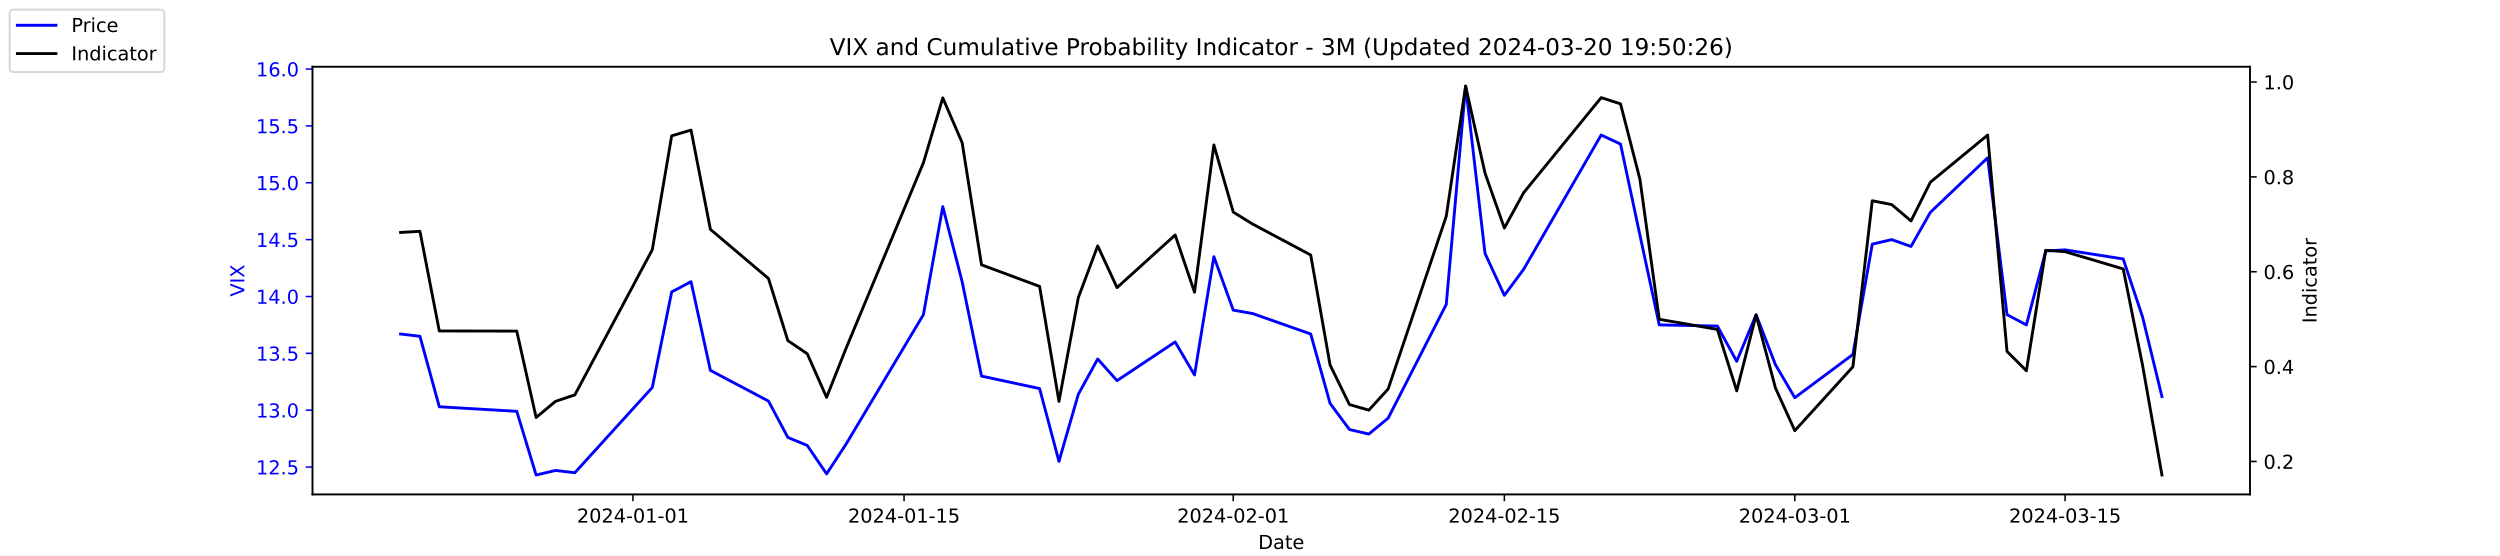
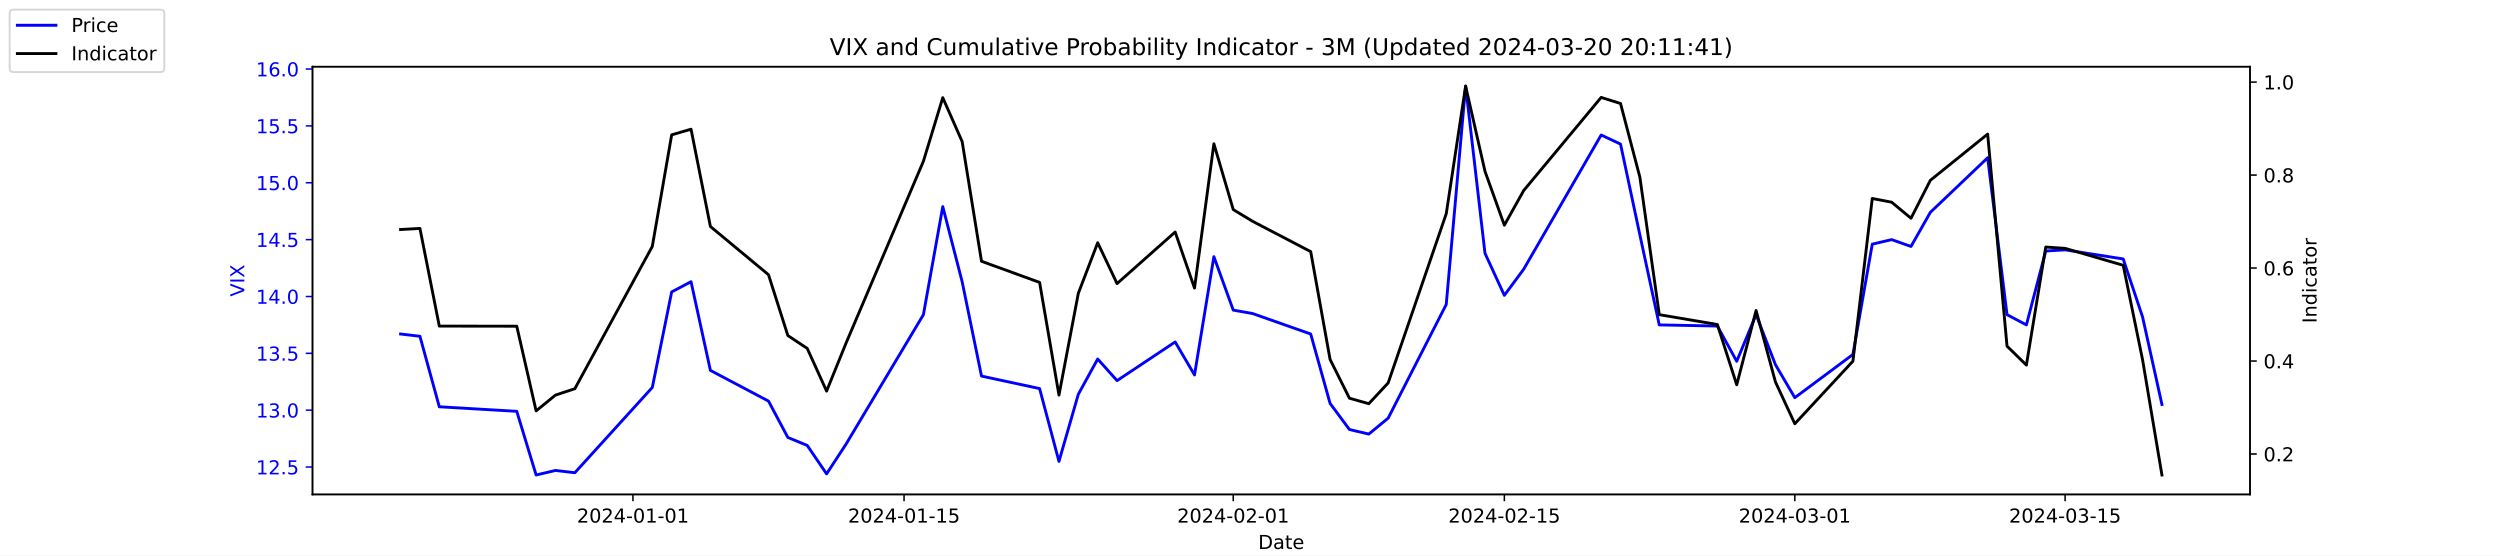
<svg xmlns="http://www.w3.org/2000/svg" xmlns:xlink="http://www.w3.org/1999/xlink" width="1296pt" height="288pt" viewBox="0 0 1296 288" version="1.1">
  <defs>
    <style type="text/css">*{stroke-linejoin: round; stroke-linecap: butt}</style>
  </defs>
  <g id="figure_1">
    <g id="patch_1">
      <path d="M 0 288  L 1296 288  L 1296 0  L 0 0  z " style="fill: #ffffff" />
    </g>
    <g id="axes_1">
      <g id="patch_2">
        <path d="M 162 256.32  L 1166.4 256.32  L 1166.4 34.56  L 162 34.56  z " style="fill: #ffffff" />
      </g>
      <g id="matplotlib.axis_1">
        <g id="xtick_1">
          <g id="line2d_1">
            <defs>
-               <path id="mac64f47bf1" d="M 0 0  L 0 3.5  " style="stroke: #000000; stroke-width: 0.8" />
+               <path id="m9892a8d5a6" d="M 0 0  L 0 3.5  " style="stroke: #000000; stroke-width: 0.8" />
            </defs>
            <g>
-               <use xlink:href="#mac64f47bf1" x="328.117" y="256.32" style="stroke: #000000; stroke-width: 0.8" />
+               <use xlink:href="#m9892a8d5a6" x="328.117" y="256.32" style="stroke: #000000; stroke-width: 0.8" />
            </g>
          </g>
          <g id="text_1">
            <g transform="translate(299.0595 270.9184) scale(0.1 -0.1)">
              <defs>
                <path id="DejaVuSans-32" d="M 1228 531  L 3431 531  L 3431 0  L 469 0  L 469 531  Q 828 903 1448 1529  Q 2069 2156 2228 2338  Q 2531 2678 2651 2914  Q 2772 3150 2772 3378  Q 2772 3750 2511 3984  Q 2250 4219 1831 4219  Q 1534 4219 1204 4116  Q 875 4013 500 3803  L 500 4441  Q 881 4594 1212 4672  Q 1544 4750 1819 4750  Q 2544 4750 2975 4387  Q 3406 4025 3406 3419  Q 3406 3131 3298 2873  Q 3191 2616 2906 2266  Q 2828 2175 2409 1742  Q 1991 1309 1228 531  z " transform="scale(0.015625)" />
                <path id="DejaVuSans-30" d="M 2034 4250  Q 1547 4250 1301 3770  Q 1056 3291 1056 2328  Q 1056 1369 1301 889  Q 1547 409 2034 409  Q 2525 409 2770 889  Q 3016 1369 3016 2328  Q 3016 3291 2770 3770  Q 2525 4250 2034 4250  z M 2034 4750  Q 2819 4750 3233 4129  Q 3647 3509 3647 2328  Q 3647 1150 3233 529  Q 2819 -91 2034 -91  Q 1250 -91 836 529  Q 422 1150 422 2328  Q 422 3509 836 4129  Q 1250 4750 2034 4750  z " transform="scale(0.015625)" />
                <path id="DejaVuSans-34" d="M 2419 4116  L 825 1625  L 2419 1625  L 2419 4116  z M 2253 4666  L 3047 4666  L 3047 1625  L 3713 1625  L 3713 1100  L 3047 1100  L 3047 0  L 2419 0  L 2419 1100  L 313 1100  L 313 1709  L 2253 4666  z " transform="scale(0.015625)" />
                <path id="DejaVuSans-2d" d="M 313 2009  L 1997 2009  L 1997 1497  L 313 1497  L 313 2009  z " transform="scale(0.015625)" />
                <path id="DejaVuSans-31" d="M 794 531  L 1825 531  L 1825 4091  L 703 3866  L 703 4441  L 1819 4666  L 2450 4666  L 2450 531  L 3481 531  L 3481 0  L 794 0  L 794 531  z " transform="scale(0.015625)" />
              </defs>
              <use xlink:href="#DejaVuSans-32" />
              <use xlink:href="#DejaVuSans-30" x="63.623" />
              <use xlink:href="#DejaVuSans-32" x="127.246" />
              <use xlink:href="#DejaVuSans-34" x="190.869" />
              <use xlink:href="#DejaVuSans-2d" x="254.492" />
              <use xlink:href="#DejaVuSans-30" x="290.576" />
              <use xlink:href="#DejaVuSans-31" x="354.199" />
              <use xlink:href="#DejaVuSans-2d" x="417.822" />
              <use xlink:href="#DejaVuSans-30" x="453.906" />
              <use xlink:href="#DejaVuSans-31" x="517.529" />
            </g>
          </g>
        </g>
        <g id="xtick_2">
          <g id="line2d_2">
            <g>
-               <use xlink:href="#mac64f47bf1" x="468.657" y="256.32" style="stroke: #000000; stroke-width: 0.8" />
+               <use xlink:href="#m9892a8d5a6" x="468.657" y="256.32" style="stroke: #000000; stroke-width: 0.8" />
            </g>
          </g>
          <g id="text_2">
            <g transform="translate(439.5994 270.9184) scale(0.1 -0.1)">
              <defs>
                <path id="DejaVuSans-35" d="M 691 4666  L 3169 4666  L 3169 4134  L 1269 4134  L 1269 2991  Q 1406 3038 1543 3061  Q 1681 3084 1819 3084  Q 2600 3084 3056 2656  Q 3513 2228 3513 1497  Q 3513 744 3044 326  Q 2575 -91 1722 -91  Q 1428 -91 1123 -41  Q 819 9 494 109  L 494 744  Q 775 591 1075 516  Q 1375 441 1709 441  Q 2250 441 2565 725  Q 2881 1009 2881 1497  Q 2881 1984 2565 2268  Q 2250 2553 1709 2553  Q 1456 2553 1204 2497  Q 953 2441 691 2322  L 691 4666  z " transform="scale(0.015625)" />
              </defs>
              <use xlink:href="#DejaVuSans-32" />
              <use xlink:href="#DejaVuSans-30" x="63.623" />
              <use xlink:href="#DejaVuSans-32" x="127.246" />
              <use xlink:href="#DejaVuSans-34" x="190.869" />
              <use xlink:href="#DejaVuSans-2d" x="254.492" />
              <use xlink:href="#DejaVuSans-30" x="290.576" />
              <use xlink:href="#DejaVuSans-31" x="354.199" />
              <use xlink:href="#DejaVuSans-2d" x="417.822" />
              <use xlink:href="#DejaVuSans-31" x="453.906" />
              <use xlink:href="#DejaVuSans-35" x="517.529" />
            </g>
          </g>
        </g>
        <g id="xtick_3">
          <g id="line2d_3">
            <g>
-               <use xlink:href="#mac64f47bf1" x="639.313" y="256.32" style="stroke: #000000; stroke-width: 0.8" />
+               <use xlink:href="#m9892a8d5a6" x="639.313" y="256.32" style="stroke: #000000; stroke-width: 0.8" />
            </g>
          </g>
          <g id="text_3">
            <g transform="translate(610.2549 270.9184) scale(0.1 -0.1)">
              <use xlink:href="#DejaVuSans-32" />
              <use xlink:href="#DejaVuSans-30" x="63.623" />
              <use xlink:href="#DejaVuSans-32" x="127.246" />
              <use xlink:href="#DejaVuSans-34" x="190.869" />
              <use xlink:href="#DejaVuSans-2d" x="254.492" />
              <use xlink:href="#DejaVuSans-30" x="290.576" />
              <use xlink:href="#DejaVuSans-32" x="354.199" />
              <use xlink:href="#DejaVuSans-2d" x="417.822" />
              <use xlink:href="#DejaVuSans-30" x="453.906" />
              <use xlink:href="#DejaVuSans-31" x="517.529" />
            </g>
          </g>
        </g>
        <g id="xtick_4">
          <g id="line2d_4">
            <g>
-               <use xlink:href="#mac64f47bf1" x="779.853" y="256.32" style="stroke: #000000; stroke-width: 0.8" />
+               <use xlink:href="#m9892a8d5a6" x="779.853" y="256.32" style="stroke: #000000; stroke-width: 0.8" />
            </g>
          </g>
          <g id="text_4">
            <g transform="translate(750.7948 270.9184) scale(0.1 -0.1)">
              <use xlink:href="#DejaVuSans-32" />
              <use xlink:href="#DejaVuSans-30" x="63.623" />
              <use xlink:href="#DejaVuSans-32" x="127.246" />
              <use xlink:href="#DejaVuSans-34" x="190.869" />
              <use xlink:href="#DejaVuSans-2d" x="254.492" />
              <use xlink:href="#DejaVuSans-30" x="290.576" />
              <use xlink:href="#DejaVuSans-32" x="354.199" />
              <use xlink:href="#DejaVuSans-2d" x="417.822" />
              <use xlink:href="#DejaVuSans-31" x="453.906" />
              <use xlink:href="#DejaVuSans-35" x="517.529" />
            </g>
          </g>
        </g>
        <g id="xtick_5">
          <g id="line2d_5">
            <g>
-               <use xlink:href="#mac64f47bf1" x="930.431" y="256.32" style="stroke: #000000; stroke-width: 0.8" />
+               <use xlink:href="#m9892a8d5a6" x="930.431" y="256.32" style="stroke: #000000; stroke-width: 0.8" />
            </g>
          </g>
          <g id="text_5">
            <g transform="translate(901.3732 270.9184) scale(0.1 -0.1)">
              <defs>
                <path id="DejaVuSans-33" d="M 2597 2516  Q 3050 2419 3304 2112  Q 3559 1806 3559 1356  Q 3559 666 3084 287  Q 2609 -91 1734 -91  Q 1441 -91 1130 -33  Q 819 25 488 141  L 488 750  Q 750 597 1062 519  Q 1375 441 1716 441  Q 2309 441 2620 675  Q 2931 909 2931 1356  Q 2931 1769 2642 2001  Q 2353 2234 1838 2234  L 1294 2234  L 1294 2753  L 1863 2753  Q 2328 2753 2575 2939  Q 2822 3125 2822 3475  Q 2822 3834 2567 4026  Q 2313 4219 1838 4219  Q 1578 4219 1281 4162  Q 984 4106 628 3988  L 628 4550  Q 988 4650 1302 4700  Q 1616 4750 1894 4750  Q 2613 4750 3031 4423  Q 3450 4097 3450 3541  Q 3450 3153 3228 2886  Q 3006 2619 2597 2516  z " transform="scale(0.015625)" />
              </defs>
              <use xlink:href="#DejaVuSans-32" />
              <use xlink:href="#DejaVuSans-30" x="63.623" />
              <use xlink:href="#DejaVuSans-32" x="127.246" />
              <use xlink:href="#DejaVuSans-34" x="190.869" />
              <use xlink:href="#DejaVuSans-2d" x="254.492" />
              <use xlink:href="#DejaVuSans-30" x="290.576" />
              <use xlink:href="#DejaVuSans-33" x="354.199" />
              <use xlink:href="#DejaVuSans-2d" x="417.822" />
              <use xlink:href="#DejaVuSans-30" x="453.906" />
              <use xlink:href="#DejaVuSans-31" x="517.529" />
            </g>
          </g>
        </g>
        <g id="xtick_6">
          <g id="line2d_6">
            <g>
-               <use xlink:href="#mac64f47bf1" x="1070.553" y="256.32" style="stroke: #000000; stroke-width: 0.8" />
+               <use xlink:href="#m9892a8d5a6" x="1070.553" y="256.32" style="stroke: #000000; stroke-width: 0.8" />
            </g>
          </g>
          <g id="text_6">
            <g transform="translate(1041.495 270.9184) scale(0.1 -0.1)">
              <use xlink:href="#DejaVuSans-32" />
              <use xlink:href="#DejaVuSans-30" x="63.623" />
              <use xlink:href="#DejaVuSans-32" x="127.246" />
              <use xlink:href="#DejaVuSans-34" x="190.869" />
              <use xlink:href="#DejaVuSans-2d" x="254.492" />
              <use xlink:href="#DejaVuSans-30" x="290.576" />
              <use xlink:href="#DejaVuSans-33" x="354.199" />
              <use xlink:href="#DejaVuSans-2d" x="417.822" />
              <use xlink:href="#DejaVuSans-31" x="453.906" />
              <use xlink:href="#DejaVuSans-35" x="517.529" />
            </g>
          </g>
        </g>
        <g id="text_7">
          <g transform="translate(652.2492 284.5966) scale(0.1 -0.1)">
            <defs>
              <path id="DejaVuSans-44" d="M 1259 4147  L 1259 519  L 2022 519  Q 2988 519 3436 956  Q 3884 1394 3884 2338  Q 3884 3275 3436 3711  Q 2988 4147 2022 4147  L 1259 4147  z M 628 4666  L 1925 4666  Q 3281 4666 3915 4102  Q 4550 3538 4550 2338  Q 4550 1131 3912 565  Q 3275 0 1925 0  L 628 0  L 628 4666  z " transform="scale(0.015625)" />
              <path id="DejaVuSans-61" d="M 2194 1759  Q 1497 1759 1228 1600  Q 959 1441 959 1056  Q 959 750 1161 570  Q 1363 391 1709 391  Q 2188 391 2477 730  Q 2766 1069 2766 1631  L 2766 1759  L 2194 1759  z M 3341 1997  L 3341 0  L 2766 0  L 2766 531  Q 2569 213 2275 61  Q 1981 -91 1556 -91  Q 1019 -91 701 211  Q 384 513 384 1019  Q 384 1609 779 1909  Q 1175 2209 1959 2209  L 2766 2209  L 2766 2266  Q 2766 2663 2505 2880  Q 2244 3097 1772 3097  Q 1472 3097 1187 3025  Q 903 2953 641 2809  L 641 3341  Q 956 3463 1253 3523  Q 1550 3584 1831 3584  Q 2591 3584 2966 3190  Q 3341 2797 3341 1997  z " transform="scale(0.015625)" />
              <path id="DejaVuSans-74" d="M 1172 4494  L 1172 3500  L 2356 3500  L 2356 3053  L 1172 3053  L 1172 1153  Q 1172 725 1289 603  Q 1406 481 1766 481  L 2356 481  L 2356 0  L 1766 0  Q 1100 0 847 248  Q 594 497 594 1153  L 594 3053  L 172 3053  L 172 3500  L 594 3500  L 594 4494  L 1172 4494  z " transform="scale(0.015625)" />
              <path id="DejaVuSans-65" d="M 3597 1894  L 3597 1613  L 953 1613  Q 991 1019 1311 708  Q 1631 397 2203 397  Q 2534 397 2845 478  Q 3156 559 3463 722  L 3463 178  Q 3153 47 2828 -22  Q 2503 -91 2169 -91  Q 1331 -91 842 396  Q 353 884 353 1716  Q 353 2575 817 3079  Q 1281 3584 2069 3584  Q 2775 3584 3186 3129  Q 3597 2675 3597 1894  z M 3022 2063  Q 3016 2534 2758 2815  Q 2500 3097 2075 3097  Q 1594 3097 1305 2825  Q 1016 2553 972 2059  L 3022 2063  z " transform="scale(0.015625)" />
            </defs>
            <use xlink:href="#DejaVuSans-44" />
            <use xlink:href="#DejaVuSans-61" x="77.002" />
            <use xlink:href="#DejaVuSans-74" x="138.281" />
            <use xlink:href="#DejaVuSans-65" x="177.49" />
          </g>
        </g>
      </g>
      <g id="matplotlib.axis_2">
        <g id="ytick_1">
          <g id="line2d_7">
            <defs>
-               <path id="m1af4788d0f" d="M 0 0  L -3.5 0  " style="stroke: #0000ff; stroke-width: 0.8" />
+               <path id="m69baacb438" d="M 0 0  L -3.5 0  " style="stroke: #0000ff; stroke-width: 0.8" />
            </defs>
            <g>
-               <use xlink:href="#m1af4788d0f" x="162" y="242.114" style="fill: #0000ff; stroke: #0000ff; stroke-width: 0.8" />
+               <use xlink:href="#m69baacb438" x="162" y="242.114" style="fill: #0000ff; stroke: #0000ff; stroke-width: 0.8" />
            </g>
          </g>
          <g id="text_8">
            <g style="fill: #0000ff" transform="translate(132.7344 245.9129) scale(0.1 -0.1)">
              <defs>
                <path id="DejaVuSans-2e" d="M 684 794  L 1344 794  L 1344 0  L 684 0  L 684 794  z " transform="scale(0.015625)" />
              </defs>
              <use xlink:href="#DejaVuSans-31" />
              <use xlink:href="#DejaVuSans-32" x="63.623" />
              <use xlink:href="#DejaVuSans-2e" x="127.246" />
              <use xlink:href="#DejaVuSans-35" x="159.033" />
            </g>
          </g>
        </g>
        <g id="ytick_2">
          <g id="line2d_8">
            <g>
-               <use xlink:href="#m1af4788d0f" x="162" y="212.64" style="fill: #0000ff; stroke: #0000ff; stroke-width: 0.8" />
+               <use xlink:href="#m69baacb438" x="162" y="212.64" style="fill: #0000ff; stroke: #0000ff; stroke-width: 0.8" />
            </g>
          </g>
          <g id="text_9">
            <g style="fill: #0000ff" transform="translate(132.7344 216.4392) scale(0.1 -0.1)">
              <use xlink:href="#DejaVuSans-31" />
              <use xlink:href="#DejaVuSans-33" x="63.623" />
              <use xlink:href="#DejaVuSans-2e" x="127.246" />
              <use xlink:href="#DejaVuSans-30" x="159.033" />
            </g>
          </g>
        </g>
        <g id="ytick_3">
          <g id="line2d_9">
            <g>
-               <use xlink:href="#m1af4788d0f" x="162" y="183.166" style="fill: #0000ff; stroke: #0000ff; stroke-width: 0.8" />
+               <use xlink:href="#m69baacb438" x="162" y="183.166" style="fill: #0000ff; stroke: #0000ff; stroke-width: 0.8" />
            </g>
          </g>
          <g id="text_10">
            <g style="fill: #0000ff" transform="translate(132.7344 186.9656) scale(0.1 -0.1)">
              <use xlink:href="#DejaVuSans-31" />
              <use xlink:href="#DejaVuSans-33" x="63.623" />
              <use xlink:href="#DejaVuSans-2e" x="127.246" />
              <use xlink:href="#DejaVuSans-35" x="159.033" />
            </g>
          </g>
        </g>
        <g id="ytick_4">
          <g id="line2d_10">
            <g>
-               <use xlink:href="#m1af4788d0f" x="162" y="153.693" style="fill: #0000ff; stroke: #0000ff; stroke-width: 0.8" />
+               <use xlink:href="#m69baacb438" x="162" y="153.693" style="fill: #0000ff; stroke: #0000ff; stroke-width: 0.8" />
            </g>
          </g>
          <g id="text_11">
            <g style="fill: #0000ff" transform="translate(132.7344 157.4919) scale(0.1 -0.1)">
              <use xlink:href="#DejaVuSans-31" />
              <use xlink:href="#DejaVuSans-34" x="63.623" />
              <use xlink:href="#DejaVuSans-2e" x="127.246" />
              <use xlink:href="#DejaVuSans-30" x="159.033" />
            </g>
          </g>
        </g>
        <g id="ytick_5">
          <g id="line2d_11">
            <g>
-               <use xlink:href="#m1af4788d0f" x="162" y="124.219" style="fill: #0000ff; stroke: #0000ff; stroke-width: 0.8" />
+               <use xlink:href="#m69baacb438" x="162" y="124.219" style="fill: #0000ff; stroke: #0000ff; stroke-width: 0.8" />
            </g>
          </g>
          <g id="text_12">
            <g style="fill: #0000ff" transform="translate(132.7344 128.0182) scale(0.1 -0.1)">
              <use xlink:href="#DejaVuSans-31" />
              <use xlink:href="#DejaVuSans-34" x="63.623" />
              <use xlink:href="#DejaVuSans-2e" x="127.246" />
              <use xlink:href="#DejaVuSans-35" x="159.033" />
            </g>
          </g>
        </g>
        <g id="ytick_6">
          <g id="line2d_12">
            <g>
-               <use xlink:href="#m1af4788d0f" x="162" y="94.745" style="fill: #0000ff; stroke: #0000ff; stroke-width: 0.8" />
+               <use xlink:href="#m69baacb438" x="162" y="94.745" style="fill: #0000ff; stroke: #0000ff; stroke-width: 0.8" />
            </g>
          </g>
          <g id="text_13">
            <g style="fill: #0000ff" transform="translate(132.7344 98.5445) scale(0.1 -0.1)">
              <use xlink:href="#DejaVuSans-31" />
              <use xlink:href="#DejaVuSans-35" x="63.623" />
              <use xlink:href="#DejaVuSans-2e" x="127.246" />
              <use xlink:href="#DejaVuSans-30" x="159.033" />
            </g>
          </g>
        </g>
        <g id="ytick_7">
          <g id="line2d_13">
            <g>
-               <use xlink:href="#m1af4788d0f" x="162" y="65.272" style="fill: #0000ff; stroke: #0000ff; stroke-width: 0.8" />
+               <use xlink:href="#m69baacb438" x="162" y="65.272" style="fill: #0000ff; stroke: #0000ff; stroke-width: 0.8" />
            </g>
          </g>
          <g id="text_14">
            <g style="fill: #0000ff" transform="translate(132.7344 69.07082) scale(0.1 -0.1)">
              <use xlink:href="#DejaVuSans-31" />
              <use xlink:href="#DejaVuSans-35" x="63.623" />
              <use xlink:href="#DejaVuSans-2e" x="127.246" />
              <use xlink:href="#DejaVuSans-35" x="159.033" />
            </g>
          </g>
        </g>
        <g id="ytick_8">
          <g id="line2d_14">
            <g>
-               <use xlink:href="#m1af4788d0f" x="162" y="35.798" style="fill: #0000ff; stroke: #0000ff; stroke-width: 0.8" />
+               <use xlink:href="#m69baacb438" x="162" y="35.798" style="fill: #0000ff; stroke: #0000ff; stroke-width: 0.8" />
            </g>
          </g>
          <g id="text_15">
            <g style="fill: #0000ff" transform="translate(132.7344 39.59714) scale(0.1 -0.1)">
              <defs>
                <path id="DejaVuSans-36" d="M 2113 2584  Q 1688 2584 1439 2293  Q 1191 2003 1191 1497  Q 1191 994 1439 701  Q 1688 409 2113 409  Q 2538 409 2786 701  Q 3034 994 3034 1497  Q 3034 2003 2786 2293  Q 2538 2584 2113 2584  z M 3366 4563  L 3366 3988  Q 3128 4100 2886 4159  Q 2644 4219 2406 4219  Q 1781 4219 1451 3797  Q 1122 3375 1075 2522  Q 1259 2794 1537 2939  Q 1816 3084 2150 3084  Q 2853 3084 3261 2657  Q 3669 2231 3669 1497  Q 3669 778 3244 343  Q 2819 -91 2113 -91  Q 1303 -91 875 529  Q 447 1150 447 2328  Q 447 3434 972 4092  Q 1497 4750 2381 4750  Q 2619 4750 2861 4703  Q 3103 4656 3366 4563  z " transform="scale(0.015625)" />
              </defs>
              <use xlink:href="#DejaVuSans-31" />
              <use xlink:href="#DejaVuSans-36" x="63.623" />
              <use xlink:href="#DejaVuSans-2e" x="127.246" />
              <use xlink:href="#DejaVuSans-30" x="159.033" />
            </g>
          </g>
        </g>
        <g id="text_16">
          <g style="fill: #0000ff" transform="translate(126.6547 153.7603) rotate(-90) scale(0.1 -0.1)">
            <defs>
              <path id="DejaVuSans-56" d="M 1831 0  L 50 4666  L 709 4666  L 2188 738  L 3669 4666  L 4325 4666  L 2547 0  L 1831 0  z " transform="scale(0.015625)" />
              <path id="DejaVuSans-49" d="M 628 4666  L 1259 4666  L 1259 0  L 628 0  L 628 4666  z " transform="scale(0.015625)" />
              <path id="DejaVuSans-58" d="M 403 4666  L 1081 4666  L 2241 2931  L 3406 4666  L 4084 4666  L 2584 2425  L 4184 0  L 3506 0  L 2194 1984  L 872 0  L 191 0  L 1856 2491  L 403 4666  z " transform="scale(0.015625)" />
            </defs>
            <use xlink:href="#DejaVuSans-56" />
            <use xlink:href="#DejaVuSans-49" x="68.408" />
            <use xlink:href="#DejaVuSans-58" x="97.9" />
          </g>
        </g>
      </g>
      <g id="line2d_15">
-         <path d="M 207.655 173.145  L 217.693 174.324  L 227.732 210.872  L 267.886 213.23  L 277.924 246.24  L 287.963 243.882  L 298.002 245.061  L 338.156 200.851  L 348.194 151.335  L 358.233 146.029  L 368.272 192.008  L 398.387 207.924  L 408.426 226.787  L 418.464 230.914  L 428.503 245.651  L 438.541 230.324  L 478.696 163.124  L 488.734 107.124  L 498.773 146.029  L 508.811 194.956  L 538.927 201.44  L 548.966 239.166  L 559.004 204.387  L 569.043 186.114  L 579.081 197.314  L 609.197 177.272  L 619.236 194.366  L 629.274 133.061  L 639.313 160.766  L 649.351 162.535  L 679.467 173.145  L 689.506 209.103  L 699.544 222.661  L 709.583 225.019  L 719.621 216.766  L 749.737 157.819  L 759.775 44.64  L 769.814 131.293  L 779.853 153.103  L 789.891 139.545  L 830.045 69.987  L 840.084 74.703  L 850.123 121.861  L 860.161 168.429  L 890.277 169.019  L 900.315 187.293  L 910.354 163.124  L 920.392 189.061  L 930.431 206.156  L 960.547 183.756  L 970.585 126.577  L 980.624 124.219  L 990.662 127.756  L 1000.701 110.072  L 1030.398 81.777  L 1040.437 163.124  L 1050.476 168.429  L 1060.514 130.114  L 1070.553 129.524  L 1100.668 134.24  L 1110.707 164.303  L 1120.745 205.566  " clip-path="url(#p7f26100ce2)" style="fill: none; stroke: #0000ff; stroke-width: 1.5; stroke-linecap: square" />
+         <path d="M 207.655 173.145  L 217.693 174.324  L 227.732 210.872  L 267.886 213.23  L 277.924 246.24  L 287.963 243.882  L 298.002 245.061  L 338.156 200.851  L 348.194 151.335  L 358.233 146.029  L 368.272 192.008  L 398.387 207.924  L 408.426 226.787  L 418.464 230.914  L 428.503 245.651  L 438.541 230.324  L 478.696 163.124  L 488.734 107.124  L 498.773 146.029  L 508.811 194.956  L 538.927 201.44  L 548.966 239.166  L 559.004 204.387  L 569.043 186.114  L 579.081 197.314  L 609.197 177.272  L 619.236 194.366  L 629.274 133.061  L 639.313 160.766  L 649.351 162.535  L 679.467 173.145  L 689.506 209.103  L 699.544 222.661  L 709.583 225.019  L 719.621 216.766  L 749.737 157.819  L 759.775 44.64  L 769.814 131.293  L 779.853 153.103  L 789.891 139.545  L 830.045 69.987  L 840.084 74.703  L 850.123 121.861  L 860.161 168.429  L 890.277 169.019  L 900.315 187.293  L 910.354 163.124  L 920.392 189.061  L 930.431 206.156  L 960.547 183.756  L 970.585 126.577  L 980.624 124.219  L 990.662 127.756  L 1000.701 110.072  L 1030.398 81.777  L 1040.437 163.124  L 1050.476 168.429  L 1060.514 130.114  L 1070.553 129.524  L 1100.668 134.24  L 1110.707 164.303  L 1120.745 209.693  " clip-path="url(#p6cab1640b8)" style="fill: none; stroke: #0000ff; stroke-width: 1.5; stroke-linecap: square" />
      </g>
      <g id="patch_3">
        <path d="M 162 256.32  L 162 34.56  " style="fill: none; stroke: #000000; stroke-width: 0.8; stroke-linejoin: miter; stroke-linecap: square" />
      </g>
      <g id="patch_4">
        <path d="M 1166.4 256.32  L 1166.4 34.56  " style="fill: none; stroke: #000000; stroke-width: 0.8; stroke-linejoin: miter; stroke-linecap: square" />
      </g>
      <g id="patch_5">
        <path d="M 162 256.32  L 1166.4 256.32  " style="fill: none; stroke: #000000; stroke-width: 0.8; stroke-linejoin: miter; stroke-linecap: square" />
      </g>
      <g id="patch_6">
        <path d="M 162 34.56  L 1166.4 34.56  " style="fill: none; stroke: #000000; stroke-width: 0.8; stroke-linejoin: miter; stroke-linecap: square" />
      </g>
    </g>
    <g id="axes_2">
      <g id="matplotlib.axis_3">
        <g id="ytick_9">
          <g id="line2d_16">
            <defs>
-               <path id="m3afadfc85f" d="M 0 0  L 3.5 0  " style="stroke: #000000; stroke-width: 0.8" />
+               <path id="m80342b3066" d="M 0 0  L 3.5 0  " style="stroke: #000000; stroke-width: 0.8" />
            </defs>
            <g>
-               <use xlink:href="#m3afadfc85f" x="1166.4" y="239.227" style="stroke: #000000; stroke-width: 0.8" />
+               <use xlink:href="#m80342b3066" x="1166.4" y="235.351" style="stroke: #000000; stroke-width: 0.8" />
            </g>
          </g>
          <g id="text_17">
-             <g transform="translate(1173.4 243.0264) scale(0.1 -0.1)">
+             <g transform="translate(1173.4 239.1499) scale(0.1 -0.1)">
              <use xlink:href="#DejaVuSans-30" />
              <use xlink:href="#DejaVuSans-2e" x="63.623" />
              <use xlink:href="#DejaVuSans-32" x="95.41" />
            </g>
          </g>
        </g>
        <g id="ytick_10">
          <g id="line2d_17">
            <g>
-               <use xlink:href="#m3afadfc85f" x="1166.4" y="190.049" style="stroke: #000000; stroke-width: 0.8" />
+               <use xlink:href="#m80342b3066" x="1166.4" y="187.152" style="stroke: #000000; stroke-width: 0.8" />
            </g>
          </g>
          <g id="text_18">
-             <g transform="translate(1173.4 193.8479) scale(0.1 -0.1)">
+             <g transform="translate(1173.4 190.9511) scale(0.1 -0.1)">
              <use xlink:href="#DejaVuSans-30" />
              <use xlink:href="#DejaVuSans-2e" x="63.623" />
              <use xlink:href="#DejaVuSans-34" x="95.41" />
            </g>
          </g>
        </g>
        <g id="ytick_11">
          <g id="line2d_18">
            <g>
-               <use xlink:href="#m3afadfc85f" x="1166.4" y="140.87" style="stroke: #000000; stroke-width: 0.8" />
+               <use xlink:href="#m80342b3066" x="1166.4" y="138.953" style="stroke: #000000; stroke-width: 0.8" />
            </g>
          </g>
          <g id="text_19">
-             <g transform="translate(1173.4 144.6694) scale(0.1 -0.1)">
+             <g transform="translate(1173.4 142.7524) scale(0.1 -0.1)">
              <use xlink:href="#DejaVuSans-30" />
              <use xlink:href="#DejaVuSans-2e" x="63.623" />
              <use xlink:href="#DejaVuSans-36" x="95.41" />
            </g>
          </g>
        </g>
        <g id="ytick_12">
          <g id="line2d_19">
            <g>
-               <use xlink:href="#m3afadfc85f" x="1166.4" y="91.692" style="stroke: #000000; stroke-width: 0.8" />
+               <use xlink:href="#m80342b3066" x="1166.4" y="90.754" style="stroke: #000000; stroke-width: 0.8" />
            </g>
          </g>
          <g id="text_20">
-             <g transform="translate(1173.4 95.49095) scale(0.1 -0.1)">
+             <g transform="translate(1173.4 94.5536) scale(0.1 -0.1)">
              <defs>
                <path id="DejaVuSans-38" d="M 2034 2216  Q 1584 2216 1326 1975  Q 1069 1734 1069 1313  Q 1069 891 1326 650  Q 1584 409 2034 409  Q 2484 409 2743 651  Q 3003 894 3003 1313  Q 3003 1734 2745 1975  Q 2488 2216 2034 2216  z M 1403 2484  Q 997 2584 770 2862  Q 544 3141 544 3541  Q 544 4100 942 4425  Q 1341 4750 2034 4750  Q 2731 4750 3128 4425  Q 3525 4100 3525 3541  Q 3525 3141 3298 2862  Q 3072 2584 2669 2484  Q 3125 2378 3379 2068  Q 3634 1759 3634 1313  Q 3634 634 3220 271  Q 2806 -91 2034 -91  Q 1263 -91 848 271  Q 434 634 434 1313  Q 434 1759 690 2068  Q 947 2378 1403 2484  z M 1172 3481  Q 1172 3119 1398 2916  Q 1625 2713 2034 2713  Q 2441 2713 2670 2916  Q 2900 3119 2900 3481  Q 2900 3844 2670 4047  Q 2441 4250 2034 4250  Q 1625 4250 1398 4047  Q 1172 3844 1172 3481  z " transform="scale(0.015625)" />
              </defs>
              <use xlink:href="#DejaVuSans-30" />
              <use xlink:href="#DejaVuSans-2e" x="63.623" />
              <use xlink:href="#DejaVuSans-38" x="95.41" />
            </g>
          </g>
        </g>
        <g id="ytick_13">
          <g id="line2d_20">
            <g>
-               <use xlink:href="#m3afadfc85f" x="1166.4" y="42.513" style="stroke: #000000; stroke-width: 0.8" />
+               <use xlink:href="#m80342b3066" x="1166.4" y="42.556" style="stroke: #000000; stroke-width: 0.8" />
            </g>
          </g>
          <g id="text_21">
-             <g transform="translate(1173.4 46.31248) scale(0.1 -0.1)">
+             <g transform="translate(1173.4 46.35484) scale(0.1 -0.1)">
              <use xlink:href="#DejaVuSans-31" />
              <use xlink:href="#DejaVuSans-2e" x="63.623" />
              <use xlink:href="#DejaVuSans-30" x="95.41" />
            </g>
          </g>
        </g>
        <g id="text_22">
          <g transform="translate(1200.902 167.5353) rotate(-90) scale(0.1 -0.1)">
            <defs>
              <path id="DejaVuSans-6e" d="M 3513 2113  L 3513 0  L 2938 0  L 2938 2094  Q 2938 2591 2744 2837  Q 2550 3084 2163 3084  Q 1697 3084 1428 2787  Q 1159 2491 1159 1978  L 1159 0  L 581 0  L 581 3500  L 1159 3500  L 1159 2956  Q 1366 3272 1645 3428  Q 1925 3584 2291 3584  Q 2894 3584 3203 3211  Q 3513 2838 3513 2113  z " transform="scale(0.015625)" />
              <path id="DejaVuSans-64" d="M 2906 2969  L 2906 4863  L 3481 4863  L 3481 0  L 2906 0  L 2906 525  Q 2725 213 2448 61  Q 2172 -91 1784 -91  Q 1150 -91 751 415  Q 353 922 353 1747  Q 353 2572 751 3078  Q 1150 3584 1784 3584  Q 2172 3584 2448 3432  Q 2725 3281 2906 2969  z M 947 1747  Q 947 1113 1208 752  Q 1469 391 1925 391  Q 2381 391 2643 752  Q 2906 1113 2906 1747  Q 2906 2381 2643 2742  Q 2381 3103 1925 3103  Q 1469 3103 1208 2742  Q 947 2381 947 1747  z " transform="scale(0.015625)" />
              <path id="DejaVuSans-69" d="M 603 3500  L 1178 3500  L 1178 0  L 603 0  L 603 3500  z M 603 4863  L 1178 4863  L 1178 4134  L 603 4134  L 603 4863  z " transform="scale(0.015625)" />
              <path id="DejaVuSans-63" d="M 3122 3366  L 3122 2828  Q 2878 2963 2633 3030  Q 2388 3097 2138 3097  Q 1578 3097 1268 2742  Q 959 2388 959 1747  Q 959 1106 1268 751  Q 1578 397 2138 397  Q 2388 397 2633 464  Q 2878 531 3122 666  L 3122 134  Q 2881 22 2623 -34  Q 2366 -91 2075 -91  Q 1284 -91 818 406  Q 353 903 353 1747  Q 353 2603 823 3093  Q 1294 3584 2113 3584  Q 2378 3584 2631 3529  Q 2884 3475 3122 3366  z " transform="scale(0.015625)" />
              <path id="DejaVuSans-6f" d="M 1959 3097  Q 1497 3097 1228 2736  Q 959 2375 959 1747  Q 959 1119 1226 758  Q 1494 397 1959 397  Q 2419 397 2687 759  Q 2956 1122 2956 1747  Q 2956 2369 2687 2733  Q 2419 3097 1959 3097  z M 1959 3584  Q 2709 3584 3137 3096  Q 3566 2609 3566 1747  Q 3566 888 3137 398  Q 2709 -91 1959 -91  Q 1206 -91 779 398  Q 353 888 353 1747  Q 353 2609 779 3096  Q 1206 3584 1959 3584  z " transform="scale(0.015625)" />
              <path id="DejaVuSans-72" d="M 2631 2963  Q 2534 3019 2420 3045  Q 2306 3072 2169 3072  Q 1681 3072 1420 2755  Q 1159 2438 1159 1844  L 1159 0  L 581 0  L 581 3500  L 1159 3500  L 1159 2956  Q 1341 3275 1631 3429  Q 1922 3584 2338 3584  Q 2397 3584 2469 3576  Q 2541 3569 2628 3553  L 2631 2963  z " transform="scale(0.015625)" />
            </defs>
            <use xlink:href="#DejaVuSans-49" />
            <use xlink:href="#DejaVuSans-6e" x="29.492" />
            <use xlink:href="#DejaVuSans-64" x="92.871" />
            <use xlink:href="#DejaVuSans-69" x="156.348" />
            <use xlink:href="#DejaVuSans-63" x="184.131" />
            <use xlink:href="#DejaVuSans-61" x="239.111" />
            <use xlink:href="#DejaVuSans-74" x="300.391" />
            <use xlink:href="#DejaVuSans-6f" x="339.6" />
            <use xlink:href="#DejaVuSans-72" x="400.781" />
          </g>
        </g>
      </g>
      <g id="line2d_21">
-         <path d="M 207.655 120.499  L 217.693 119.917  L 227.732 171.57  L 267.886 171.636  L 277.924 216.418  L 287.963 208.069  L 298.002 204.7  L 338.156 129.426  L 348.194 70.428  L 358.233 67.43  L 368.272 118.9  L 398.387 144.402  L 408.426 176.585  L 418.464 183.375  L 428.503 205.961  L 438.541 180.701  L 478.696 84.367  L 488.734 50.757  L 498.773 73.965  L 508.811 137.28  L 538.927 148.477  L 548.966 208.069  L 559.004 154.236  L 569.043 127.484  L 579.081 149.088  L 609.197 121.818  L 619.236 151.479  L 629.274 75.128  L 639.313 109.95  L 649.351 116.144  L 679.467 132.183  L 689.506 189.196  L 699.544 209.717  L 709.583 212.625  L 719.621 201.645  L 749.737 112.125  L 759.775 44.64  L 769.814 89.694  L 779.853 118.205  L 789.891 99.857  L 830.045 50.611  L 840.084 53.847  L 850.123 92.867  L 860.161 165.525  L 890.277 170.755  L 900.315 202.618  L 910.354 163.335  L 920.392 201.127  L 930.431 223.243  L 960.547 190.142  L 970.585 104.077  L 980.624 106.048  L 990.662 114.529  L 1000.701 94.465  L 1030.398 70.02  L 1040.437 182.185  L 1050.476 192.194  L 1060.514 129.761  L 1070.553 130.464  L 1100.668 139.417  L 1110.707 189.382  L 1120.745 246.24  " clip-path="url(#p7f26100ce2)" style="fill: none; stroke: #000000; stroke-width: 1.5; stroke-linecap: square" />
+         <path d="M 207.655 118.988  L 217.693 118.417  L 227.732 169.042  L 267.886 169.106  L 277.924 212.995  L 287.963 204.813  L 298.002 201.512  L 338.156 127.737  L 348.194 69.914  L 358.233 66.976  L 368.272 117.421  L 398.387 142.415  L 408.426 173.957  L 418.464 180.611  L 428.503 202.747  L 438.541 177.99  L 478.696 83.575  L 488.734 50.635  L 498.773 73.381  L 508.811 135.434  L 538.927 146.408  L 548.966 204.813  L 559.004 152.052  L 569.043 125.834  L 579.081 147.008  L 609.197 120.281  L 619.236 149.351  L 629.274 74.52  L 639.313 108.649  L 649.351 114.72  L 679.467 130.439  L 689.506 186.316  L 699.544 206.429  L 709.583 209.279  L 719.621 198.517  L 749.737 110.781  L 759.775 44.64  L 769.814 88.796  L 779.853 116.739  L 789.891 98.757  L 830.045 50.492  L 840.084 53.663  L 850.123 91.907  L 860.161 163.117  L 890.277 168.242  L 900.315 199.471  L 910.354 160.97  L 920.392 198.01  L 930.431 219.685  L 960.547 187.244  L 970.585 102.893  L 980.624 104.825  L 990.662 113.137  L 1000.701 93.472  L 1030.398 69.515  L 1040.437 179.445  L 1050.476 189.255  L 1060.514 128.066  L 1070.553 128.754  L 1100.668 137.528  L 1110.707 186.499  L 1120.745 246.24  " clip-path="url(#p6cab1640b8)" style="fill: none; stroke: #000000; stroke-width: 1.5; stroke-linecap: square" />
      </g>
      <g id="patch_7">
        <path d="M 162 256.32  L 162 34.56  " style="fill: none; stroke: #000000; stroke-width: 0.8; stroke-linejoin: miter; stroke-linecap: square" />
      </g>
      <g id="patch_8">
        <path d="M 1166.4 256.32  L 1166.4 34.56  " style="fill: none; stroke: #000000; stroke-width: 0.8; stroke-linejoin: miter; stroke-linecap: square" />
      </g>
      <g id="patch_9">
        <path d="M 162 256.32  L 1166.4 256.32  " style="fill: none; stroke: #000000; stroke-width: 0.8; stroke-linejoin: miter; stroke-linecap: square" />
      </g>
      <g id="patch_10">
        <path d="M 162 34.56  L 1166.4 34.56  " style="fill: none; stroke: #000000; stroke-width: 0.8; stroke-linejoin: miter; stroke-linecap: square" />
      </g>
      <g id="text_23">
        <g transform="translate(430.0941 28.56) scale(0.12 -0.12)">
          <defs>
            <path id="DejaVuSans-20" transform="scale(0.015625)" />
            <path id="DejaVuSans-43" d="M 4122 4306  L 4122 3641  Q 3803 3938 3442 4084  Q 3081 4231 2675 4231  Q 1875 4231 1450 3742  Q 1025 3253 1025 2328  Q 1025 1406 1450 917  Q 1875 428 2675 428  Q 3081 428 3442 575  Q 3803 722 4122 1019  L 4122 359  Q 3791 134 3420 21  Q 3050 -91 2638 -91  Q 1578 -91 968 557  Q 359 1206 359 2328  Q 359 3453 968 4101  Q 1578 4750 2638 4750  Q 3056 4750 3426 4639  Q 3797 4528 4122 4306  z " transform="scale(0.015625)" />
            <path id="DejaVuSans-75" d="M 544 1381  L 544 3500  L 1119 3500  L 1119 1403  Q 1119 906 1312 657  Q 1506 409 1894 409  Q 2359 409 2629 706  Q 2900 1003 2900 1516  L 2900 3500  L 3475 3500  L 3475 0  L 2900 0  L 2900 538  Q 2691 219 2414 64  Q 2138 -91 1772 -91  Q 1169 -91 856 284  Q 544 659 544 1381  z M 1991 3584  L 1991 3584  z " transform="scale(0.015625)" />
            <path id="DejaVuSans-6d" d="M 3328 2828  Q 3544 3216 3844 3400  Q 4144 3584 4550 3584  Q 5097 3584 5394 3201  Q 5691 2819 5691 2113  L 5691 0  L 5113 0  L 5113 2094  Q 5113 2597 4934 2840  Q 4756 3084 4391 3084  Q 3944 3084 3684 2787  Q 3425 2491 3425 1978  L 3425 0  L 2847 0  L 2847 2094  Q 2847 2600 2669 2842  Q 2491 3084 2119 3084  Q 1678 3084 1418 2786  Q 1159 2488 1159 1978  L 1159 0  L 581 0  L 581 3500  L 1159 3500  L 1159 2956  Q 1356 3278 1631 3431  Q 1906 3584 2284 3584  Q 2666 3584 2933 3390  Q 3200 3197 3328 2828  z " transform="scale(0.015625)" />
            <path id="DejaVuSans-6c" d="M 603 4863  L 1178 4863  L 1178 0  L 603 0  L 603 4863  z " transform="scale(0.015625)" />
            <path id="DejaVuSans-76" d="M 191 3500  L 800 3500  L 1894 563  L 2988 3500  L 3597 3500  L 2284 0  L 1503 0  L 191 3500  z " transform="scale(0.015625)" />
            <path id="DejaVuSans-50" d="M 1259 4147  L 1259 2394  L 2053 2394  Q 2494 2394 2734 2622  Q 2975 2850 2975 3272  Q 2975 3691 2734 3919  Q 2494 4147 2053 4147  L 1259 4147  z M 628 4666  L 2053 4666  Q 2838 4666 3239 4311  Q 3641 3956 3641 3272  Q 3641 2581 3239 2228  Q 2838 1875 2053 1875  L 1259 1875  L 1259 0  L 628 0  L 628 4666  z " transform="scale(0.015625)" />
            <path id="DejaVuSans-62" d="M 3116 1747  Q 3116 2381 2855 2742  Q 2594 3103 2138 3103  Q 1681 3103 1420 2742  Q 1159 2381 1159 1747  Q 1159 1113 1420 752  Q 1681 391 2138 391  Q 2594 391 2855 752  Q 3116 1113 3116 1747  z M 1159 2969  Q 1341 3281 1617 3432  Q 1894 3584 2278 3584  Q 2916 3584 3314 3078  Q 3713 2572 3713 1747  Q 3713 922 3314 415  Q 2916 -91 2278 -91  Q 1894 -91 1617 61  Q 1341 213 1159 525  L 1159 0  L 581 0  L 581 4863  L 1159 4863  L 1159 2969  z " transform="scale(0.015625)" />
            <path id="DejaVuSans-79" d="M 2059 -325  Q 1816 -950 1584 -1140  Q 1353 -1331 966 -1331  L 506 -1331  L 506 -850  L 844 -850  Q 1081 -850 1212 -737  Q 1344 -625 1503 -206  L 1606 56  L 191 3500  L 800 3500  L 1894 763  L 2988 3500  L 3597 3500  L 2059 -325  z " transform="scale(0.015625)" />
            <path id="DejaVuSans-4d" d="M 628 4666  L 1569 4666  L 2759 1491  L 3956 4666  L 4897 4666  L 4897 0  L 4281 0  L 4281 4097  L 3078 897  L 2444 897  L 1241 4097  L 1241 0  L 628 0  L 628 4666  z " transform="scale(0.015625)" />
            <path id="DejaVuSans-28" d="M 1984 4856  Q 1566 4138 1362 3434  Q 1159 2731 1159 2009  Q 1159 1288 1364 580  Q 1569 -128 1984 -844  L 1484 -844  Q 1016 -109 783 600  Q 550 1309 550 2009  Q 550 2706 781 3412  Q 1013 4119 1484 4856  L 1984 4856  z " transform="scale(0.015625)" />
            <path id="DejaVuSans-55" d="M 556 4666  L 1191 4666  L 1191 1831  Q 1191 1081 1462 751  Q 1734 422 2344 422  Q 2950 422 3222 751  Q 3494 1081 3494 1831  L 3494 4666  L 4128 4666  L 4128 1753  Q 4128 841 3676 375  Q 3225 -91 2344 -91  Q 1459 -91 1007 375  Q 556 841 556 1753  L 556 4666  z " transform="scale(0.015625)" />
            <path id="DejaVuSans-70" d="M 1159 525  L 1159 -1331  L 581 -1331  L 581 3500  L 1159 3500  L 1159 2969  Q 1341 3281 1617 3432  Q 1894 3584 2278 3584  Q 2916 3584 3314 3078  Q 3713 2572 3713 1747  Q 3713 922 3314 415  Q 2916 -91 2278 -91  Q 1894 -91 1617 61  Q 1341 213 1159 525  z M 3116 1747  Q 3116 2381 2855 2742  Q 2594 3103 2138 3103  Q 1681 3103 1420 2742  Q 1159 2381 1159 1747  Q 1159 1113 1420 752  Q 1681 391 2138 391  Q 2594 391 2855 752  Q 3116 1113 3116 1747  z " transform="scale(0.015625)" />
-             <path id="DejaVuSans-39" d="M 703 97  L 703 672  Q 941 559 1184 500  Q 1428 441 1663 441  Q 2288 441 2617 861  Q 2947 1281 2994 2138  Q 2813 1869 2534 1725  Q 2256 1581 1919 1581  Q 1219 1581 811 2004  Q 403 2428 403 3163  Q 403 3881 828 4315  Q 1253 4750 1959 4750  Q 2769 4750 3195 4129  Q 3622 3509 3622 2328  Q 3622 1225 3098 567  Q 2575 -91 1691 -91  Q 1453 -91 1209 -44  Q 966 3 703 97  z M 1959 2075  Q 2384 2075 2632 2365  Q 2881 2656 2881 3163  Q 2881 3666 2632 3958  Q 2384 4250 1959 4250  Q 1534 4250 1286 3958  Q 1038 3666 1038 3163  Q 1038 2656 1286 2365  Q 1534 2075 1959 2075  z " transform="scale(0.015625)" />
            <path id="DejaVuSans-3a" d="M 750 794  L 1409 794  L 1409 0  L 750 0  L 750 794  z M 750 3309  L 1409 3309  L 1409 2516  L 750 2516  L 750 3309  z " transform="scale(0.015625)" />
            <path id="DejaVuSans-29" d="M 513 4856  L 1013 4856  Q 1481 4119 1714 3412  Q 1947 2706 1947 2009  Q 1947 1309 1714 600  Q 1481 -109 1013 -844  L 513 -844  Q 928 -128 1133 580  Q 1338 1288 1338 2009  Q 1338 2731 1133 3434  Q 928 4138 513 4856  z " transform="scale(0.015625)" />
          </defs>
          <use xlink:href="#DejaVuSans-56" />
          <use xlink:href="#DejaVuSans-49" x="68.408" />
          <use xlink:href="#DejaVuSans-58" x="97.9" />
          <use xlink:href="#DejaVuSans-20" x="166.406" />
          <use xlink:href="#DejaVuSans-61" x="198.193" />
          <use xlink:href="#DejaVuSans-6e" x="259.473" />
          <use xlink:href="#DejaVuSans-64" x="322.852" />
          <use xlink:href="#DejaVuSans-20" x="386.328" />
          <use xlink:href="#DejaVuSans-43" x="418.115" />
          <use xlink:href="#DejaVuSans-75" x="487.939" />
          <use xlink:href="#DejaVuSans-6d" x="551.318" />
          <use xlink:href="#DejaVuSans-75" x="648.73" />
          <use xlink:href="#DejaVuSans-6c" x="712.109" />
          <use xlink:href="#DejaVuSans-61" x="739.893" />
          <use xlink:href="#DejaVuSans-74" x="801.172" />
          <use xlink:href="#DejaVuSans-69" x="840.381" />
          <use xlink:href="#DejaVuSans-76" x="868.164" />
          <use xlink:href="#DejaVuSans-65" x="927.344" />
          <use xlink:href="#DejaVuSans-20" x="988.867" />
          <use xlink:href="#DejaVuSans-50" x="1020.654" />
          <use xlink:href="#DejaVuSans-72" x="1079.207" />
          <use xlink:href="#DejaVuSans-6f" x="1118.07" />
          <use xlink:href="#DejaVuSans-62" x="1179.252" />
          <use xlink:href="#DejaVuSans-61" x="1242.729" />
          <use xlink:href="#DejaVuSans-62" x="1304.008" />
          <use xlink:href="#DejaVuSans-69" x="1367.484" />
          <use xlink:href="#DejaVuSans-6c" x="1395.268" />
          <use xlink:href="#DejaVuSans-69" x="1423.051" />
          <use xlink:href="#DejaVuSans-74" x="1450.834" />
          <use xlink:href="#DejaVuSans-79" x="1490.043" />
          <use xlink:href="#DejaVuSans-20" x="1549.223" />
          <use xlink:href="#DejaVuSans-49" x="1581.01" />
          <use xlink:href="#DejaVuSans-6e" x="1610.502" />
          <use xlink:href="#DejaVuSans-64" x="1673.881" />
          <use xlink:href="#DejaVuSans-69" x="1737.357" />
          <use xlink:href="#DejaVuSans-63" x="1765.141" />
          <use xlink:href="#DejaVuSans-61" x="1820.121" />
          <use xlink:href="#DejaVuSans-74" x="1881.4" />
          <use xlink:href="#DejaVuSans-6f" x="1920.609" />
          <use xlink:href="#DejaVuSans-72" x="1981.791" />
          <use xlink:href="#DejaVuSans-20" x="2022.904" />
          <use xlink:href="#DejaVuSans-2d" x="2054.691" />
          <use xlink:href="#DejaVuSans-20" x="2090.775" />
          <use xlink:href="#DejaVuSans-33" x="2122.562" />
          <use xlink:href="#DejaVuSans-4d" x="2186.186" />
          <use xlink:href="#DejaVuSans-20" x="2272.465" />
          <use xlink:href="#DejaVuSans-28" x="2304.252" />
          <use xlink:href="#DejaVuSans-55" x="2343.266" />
          <use xlink:href="#DejaVuSans-70" x="2416.459" />
          <use xlink:href="#DejaVuSans-64" x="2479.936" />
          <use xlink:href="#DejaVuSans-61" x="2543.412" />
          <use xlink:href="#DejaVuSans-74" x="2604.691" />
          <use xlink:href="#DejaVuSans-65" x="2643.9" />
          <use xlink:href="#DejaVuSans-64" x="2705.424" />
          <use xlink:href="#DejaVuSans-20" x="2768.9" />
          <use xlink:href="#DejaVuSans-32" x="2800.688" />
          <use xlink:href="#DejaVuSans-30" x="2864.311" />
          <use xlink:href="#DejaVuSans-32" x="2927.934" />
          <use xlink:href="#DejaVuSans-34" x="2991.557" />
          <use xlink:href="#DejaVuSans-2d" x="3055.18" />
          <use xlink:href="#DejaVuSans-30" x="3091.264" />
          <use xlink:href="#DejaVuSans-33" x="3154.887" />
          <use xlink:href="#DejaVuSans-2d" x="3218.51" />
          <use xlink:href="#DejaVuSans-32" x="3254.594" />
          <use xlink:href="#DejaVuSans-30" x="3318.217" />
          <use xlink:href="#DejaVuSans-20" x="3381.84" />
-           <use xlink:href="#DejaVuSans-31" x="3413.627" />
-           <use xlink:href="#DejaVuSans-39" x="3477.25" />
+           <use xlink:href="#DejaVuSans-32" x="3413.627" />
+           <use xlink:href="#DejaVuSans-30" x="3477.25" />
          <use xlink:href="#DejaVuSans-3a" x="3540.873" />
-           <use xlink:href="#DejaVuSans-35" x="3574.564" />
-           <use xlink:href="#DejaVuSans-30" x="3638.188" />
+           <use xlink:href="#DejaVuSans-31" x="3574.564" />
+           <use xlink:href="#DejaVuSans-31" x="3638.188" />
          <use xlink:href="#DejaVuSans-3a" x="3701.811" />
-           <use xlink:href="#DejaVuSans-32" x="3735.502" />
-           <use xlink:href="#DejaVuSans-36" x="3799.125" />
+           <use xlink:href="#DejaVuSans-34" x="3735.502" />
+           <use xlink:href="#DejaVuSans-31" x="3799.125" />
          <use xlink:href="#DejaVuSans-29" x="3862.748" />
        </g>
      </g>
    </g>
    <g id="legend_1">
      <g id="patch_11">
        <path d="M 7 37.356  L 83.191 37.356  Q 85.191 37.356 85.191 35.356  L 85.191 7  Q 85.191 5 83.191 5  L 7 5  Q 5 5 5 7  L 5 35.356  Q 5 37.356 7 37.356  z " style="fill: #ffffff; opacity: 0.8; stroke: #cccccc; stroke-linejoin: miter" />
      </g>
      <g id="line2d_22">
        <path d="M 9 13.098  L 19 13.098  L 29 13.098  " style="fill: none; stroke: #0000ff; stroke-width: 1.5; stroke-linecap: square" />
      </g>
      <g id="text_24">
        <g transform="translate(37 16.59844) scale(0.1 -0.1)">
          <use xlink:href="#DejaVuSans-50" />
          <use xlink:href="#DejaVuSans-72" x="58.553" />
          <use xlink:href="#DejaVuSans-69" x="99.666" />
          <use xlink:href="#DejaVuSans-63" x="127.449" />
          <use xlink:href="#DejaVuSans-65" x="182.43" />
        </g>
      </g>
      <g id="line2d_23">
        <path d="M 9 27.777  L 19 27.777  L 29 27.777  " style="fill: none; stroke: #000000; stroke-width: 1.5; stroke-linecap: square" />
      </g>
      <g id="text_25">
        <g transform="translate(37 31.27656) scale(0.1 -0.1)">
          <use xlink:href="#DejaVuSans-49" />
          <use xlink:href="#DejaVuSans-6e" x="29.492" />
          <use xlink:href="#DejaVuSans-64" x="92.871" />
          <use xlink:href="#DejaVuSans-69" x="156.348" />
          <use xlink:href="#DejaVuSans-63" x="184.131" />
          <use xlink:href="#DejaVuSans-61" x="239.111" />
          <use xlink:href="#DejaVuSans-74" x="300.391" />
          <use xlink:href="#DejaVuSans-6f" x="339.6" />
          <use xlink:href="#DejaVuSans-72" x="400.781" />
        </g>
      </g>
    </g>
  </g>
  <defs>
-     <clipPath id="p7f26100ce2">
+     <clipPath id="p6cab1640b8">
      <rect x="162" y="34.56" width="1004.4" height="221.76" />
    </clipPath>
  </defs>
</svg>
